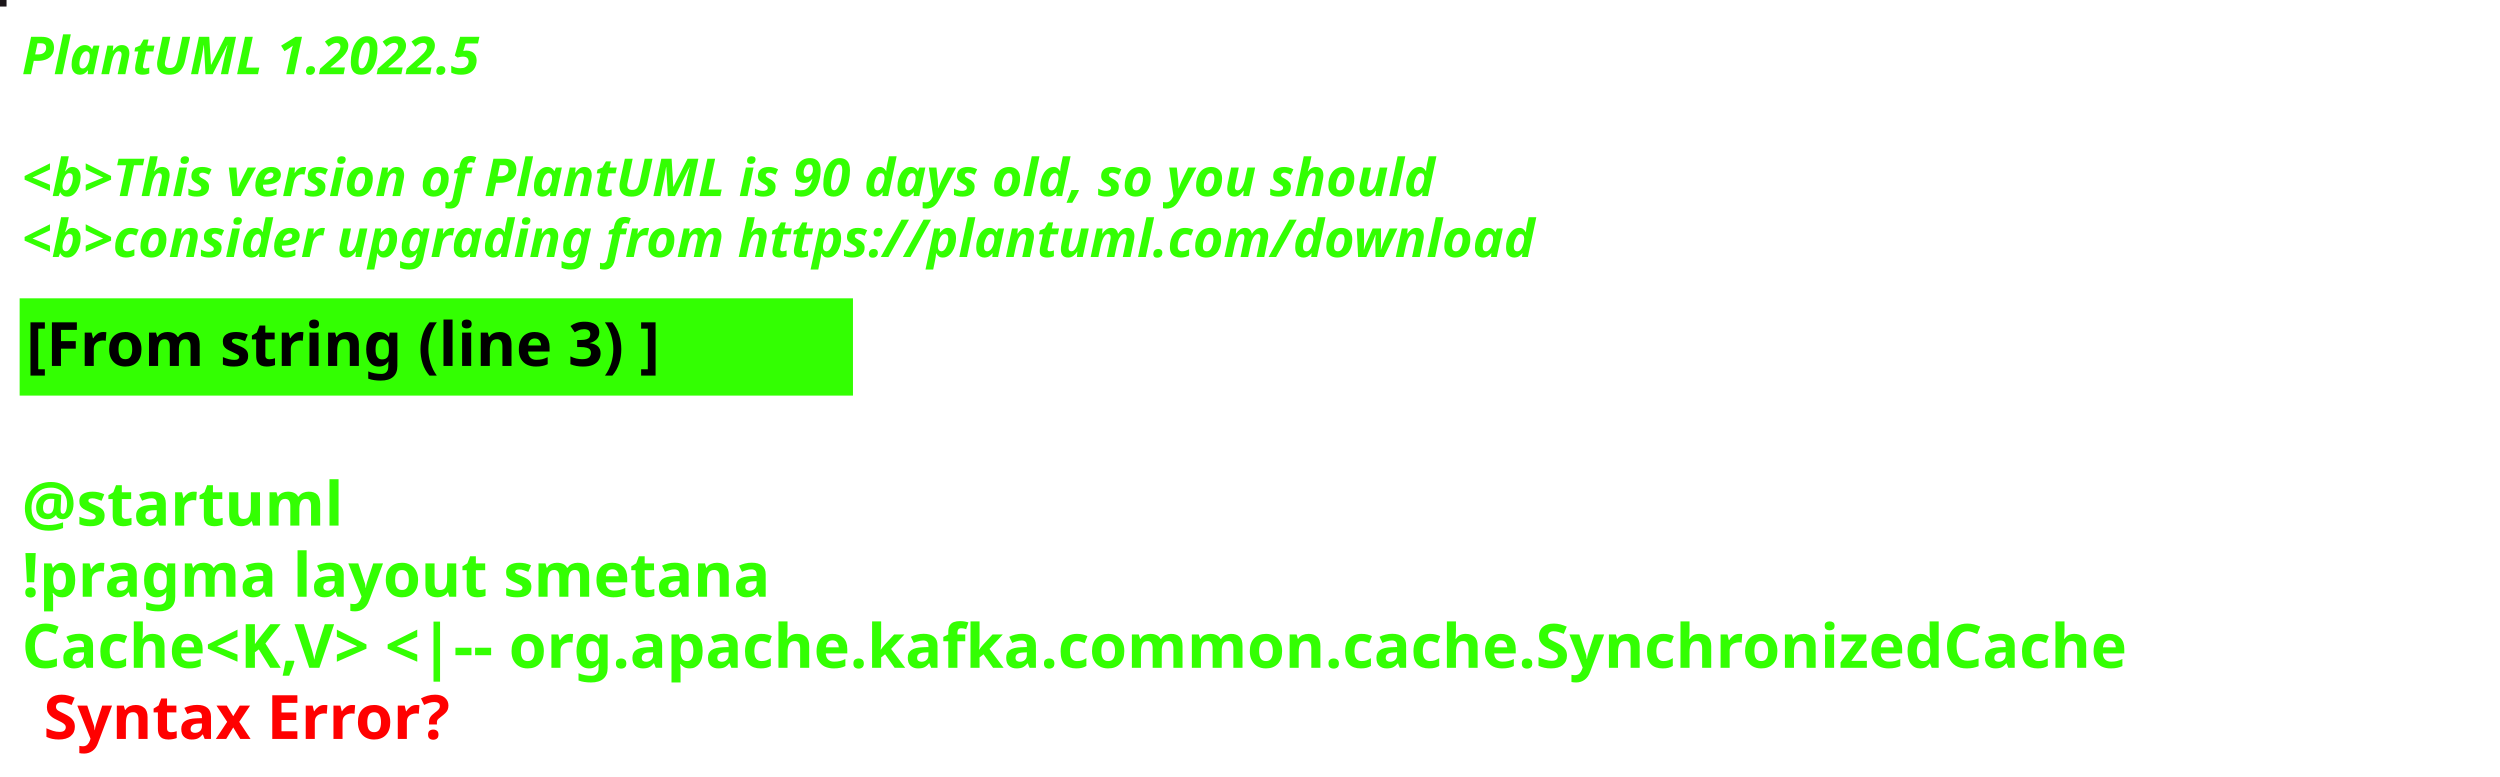
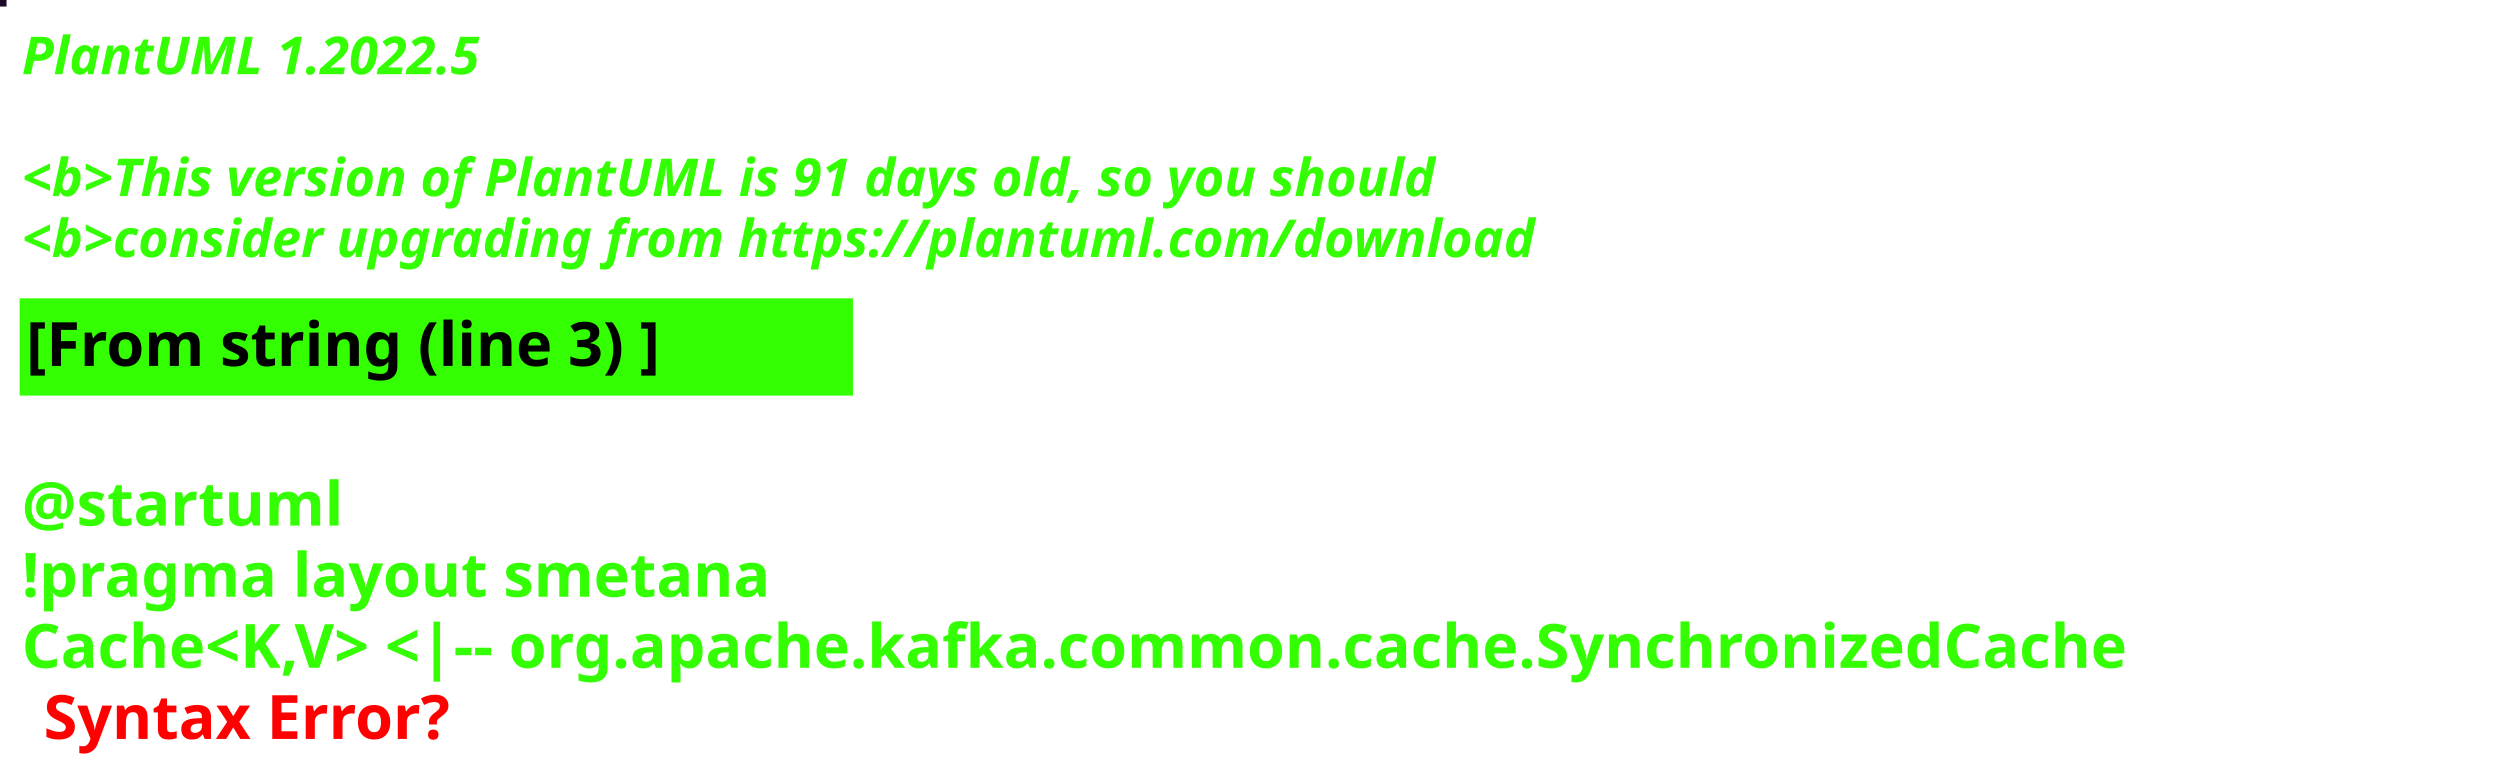
<svg xmlns="http://www.w3.org/2000/svg" contentStyleType="text/css" height="178px" preserveAspectRatio="none" style="width:573px;height:178px;background:#000000;" version="1.1" viewBox="0 0 573 178" width="573px" zoomAndPan="magnify">
  <defs />
  <g>
-     <rect fill="#1B1519" height="1" style="stroke:#1B1519;stroke-width:1.0;" width="1" x="0" y="0" />
+     <rect fill="#1C0827" height="1" style="stroke:#1C0827;stroke-width:1.0;" width="1" x="0" y="0" />
    <text fill="#33FF02" font-family="sans-serif" font-size="12" font-style="italic" font-weight="bold" lengthAdjust="spacing" textLength="127" x="5" y="17">PlantUML 1.2022.5</text>
    <text fill="#33FF02" font-family="sans-serif" font-size="12" font-style="italic" font-weight="bold" lengthAdjust="spacing" textLength="4" x="5" y="30.969"> </text>
-     <text fill="#33FF02" font-family="sans-serif" font-size="12" font-style="italic" font-weight="bold" lengthAdjust="spacing" textLength="391" x="5" y="44.938">&lt;b&gt;This version of PlantUML is 90 days old, so you should</text>
+     <text fill="#33FF02" font-family="sans-serif" font-size="12" font-style="italic" font-weight="bold" lengthAdjust="spacing" textLength="391" x="5" y="44.938">&lt;b&gt;This version of PlantUML is 91 days old, so you should</text>
    <text fill="#33FF02" font-family="sans-serif" font-size="12" font-style="italic" font-weight="bold" lengthAdjust="spacing" textLength="408" x="5" y="58.906">&lt;b&gt;consider upgrading from https://plantuml.com/download</text>
    <rect fill="#33FF02" height="21.297" style="stroke:#33FF02;stroke-width:1.0;" width="190" x="5" y="68.875" />
    <text fill="#000000" font-family="sans-serif" font-size="14" font-weight="bold" lengthAdjust="spacing" textLength="168" x="6" y="83.875">[From string (line 3) ]</text>
    <text fill="#33FF02" font-family="sans-serif" font-size="14" font-weight="bold" lengthAdjust="spacing" textLength="5" x="5" y="104.172"> </text>
    <text fill="#33FF02" font-family="sans-serif" font-size="14" font-weight="bold" lengthAdjust="spacing" textLength="79" x="5" y="120.469">@startuml</text>
    <text fill="#33FF02" font-family="sans-serif" font-size="14" font-weight="bold" lengthAdjust="spacing" textLength="190" x="5" y="136.766">!pragma layout smetana</text>
    <text fill="#33FF02" font-family="sans-serif" font-size="14" font-weight="bold" lengthAdjust="spacing" text-decoration="wavy underline" textLength="561" x="5" y="153.062">Cache&lt;K,V&gt; &lt;|-- org.apache.kafka.common.cache.SynchronizedCache</text>
    <text fill="#FF0000" font-family="sans-serif" font-size="14" font-weight="bold" lengthAdjust="spacing" textLength="106" x="10" y="169.359">Syntax Error?</text>
  </g>
</svg>
